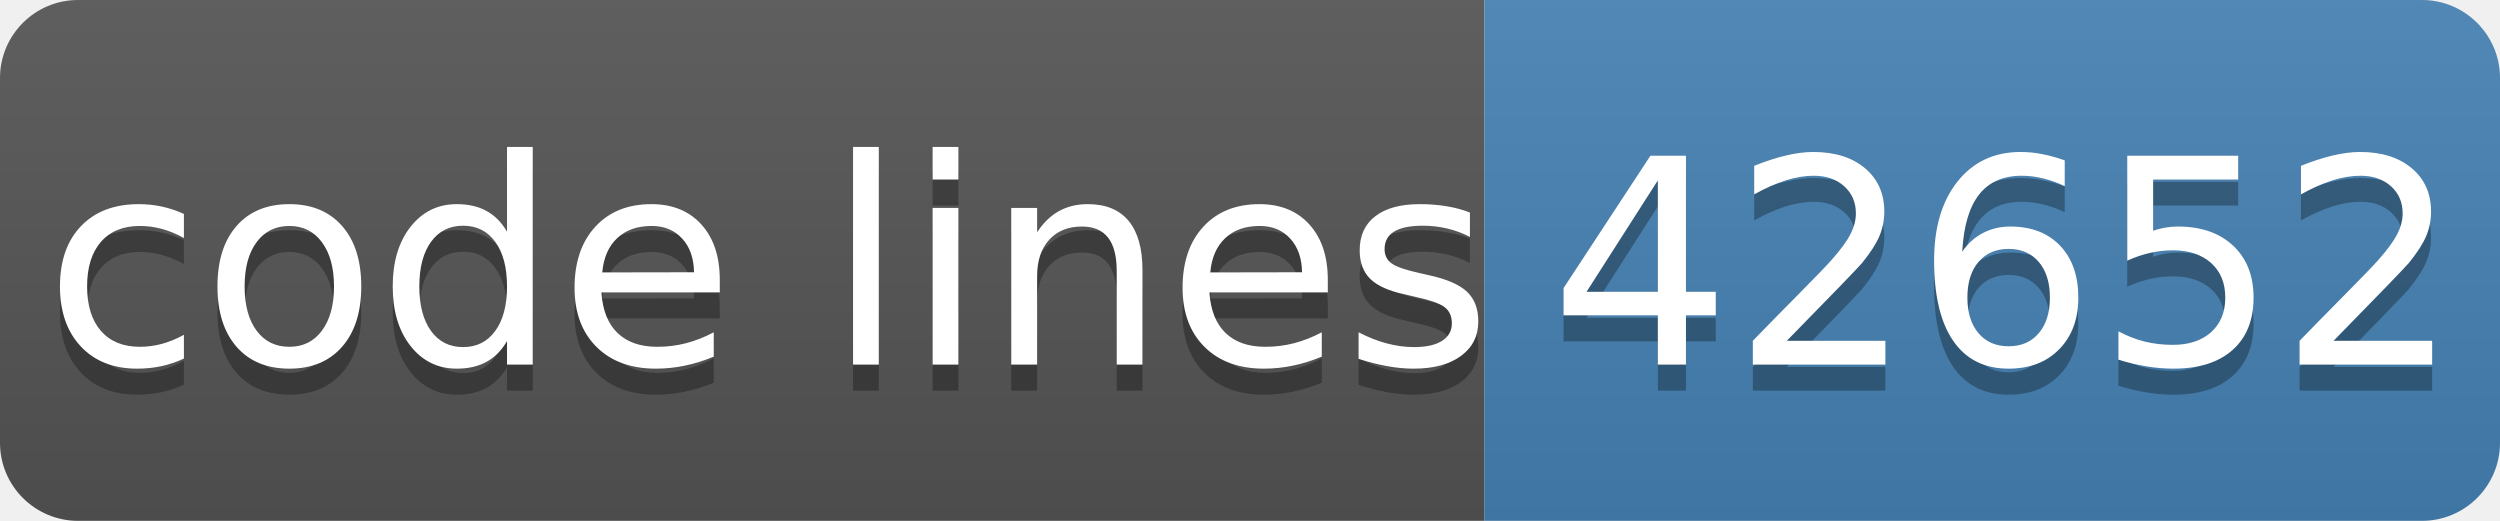
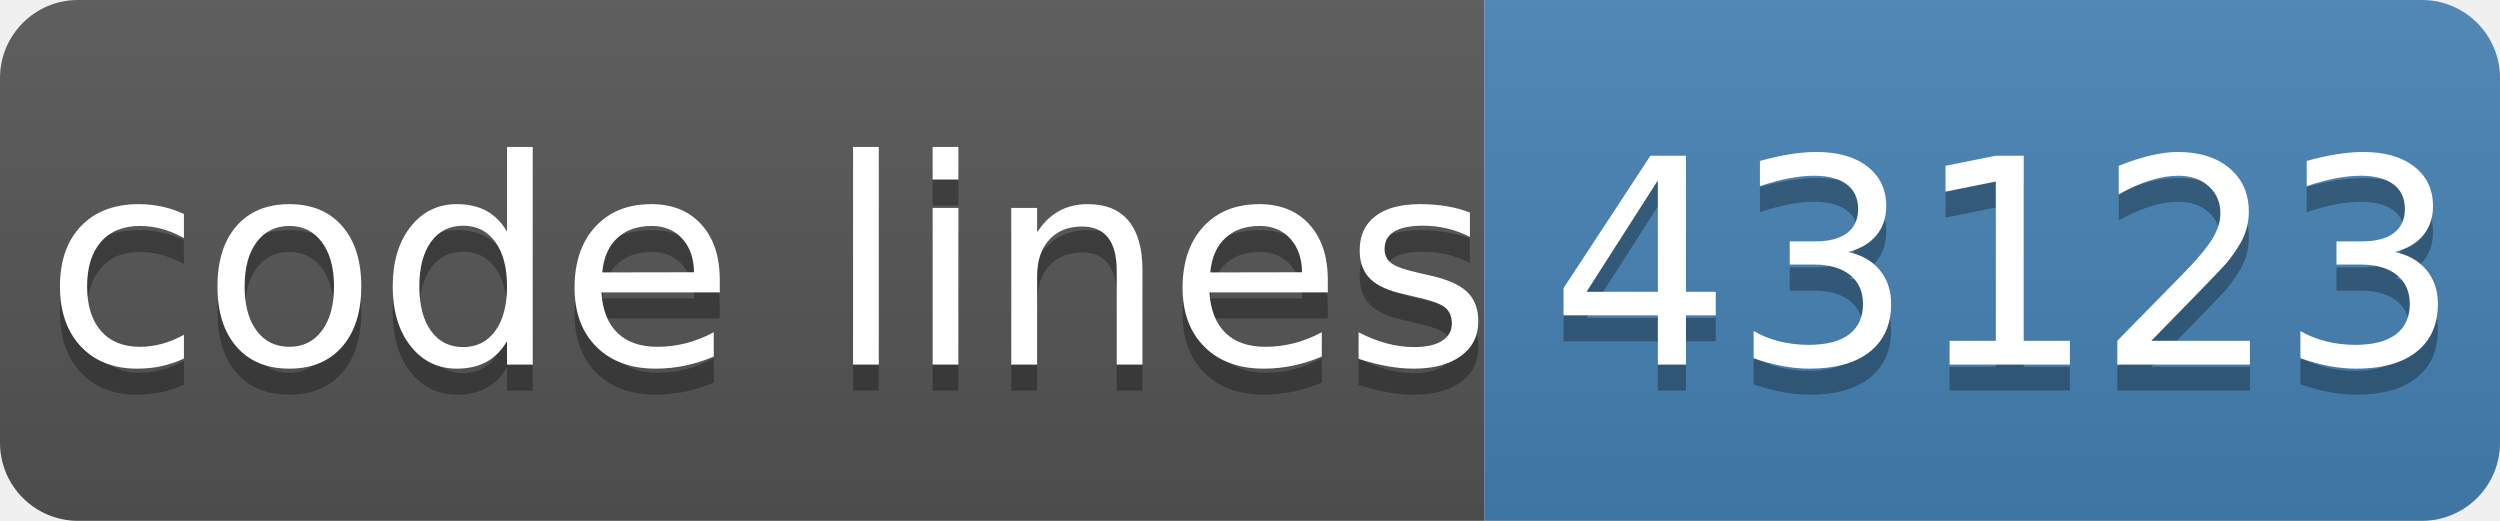
- <svg xmlns="http://www.w3.org/2000/svg" width="96" height="20" role="img" aria-label="code lines: 42652">
+ <svg xmlns="http://www.w3.org/2000/svg" width="96" height="20" role="img" aria-label="code lines: 43123">
  <linearGradient id="s" x2="0" y2="100%">
    <stop offset="0" stop-color="#bbb" stop-opacity=".1" />
    <stop offset="1" stop-opacity=".1" />
  </linearGradient>
  <clipPath id="r">
    <rect width="96" height="20" rx="3" fill="#fff" />
  </clipPath>
  <g clip-path="url(#r)">
    <rect width="57" height="20" fill="#555" />
    <rect x="57" width="40" height="20" fill="#4682b4" />
    <rect width="96" height="20" fill="url(#s)" />
  </g>
  <g fill="#fff" text-anchor="middle" font-family="Verdana,Geneva,DejaVu Sans,sans-serif" text-rendering="geometricPrecision" font-size="110">
    <text aria-hidden="true" x="295" y="150" fill="#010101" fill-opacity=".3" transform="scale(.1)" textLength="510">code lines</text>
    <text x="295" y="140" transform="scale(.1)" fill="#fff" textLength="510">code lines</text>
-     <text aria-hidden="true" x="770" y="150" fill="#010101" fill-opacity=".3" transform="scale(.1)" textLength="320">42652</text>
-     <text x="770" y="140" transform="scale(.1)" fill="#fff" textLength="320">42652</text>
+     <text aria-hidden="true" x="770" y="150" fill="#010101" fill-opacity=".3" transform="scale(.1)" textLength="320">43123</text>
+     <text x="770" y="140" transform="scale(.1)" fill="#fff" textLength="320">43123</text>
  </g>
</svg>
